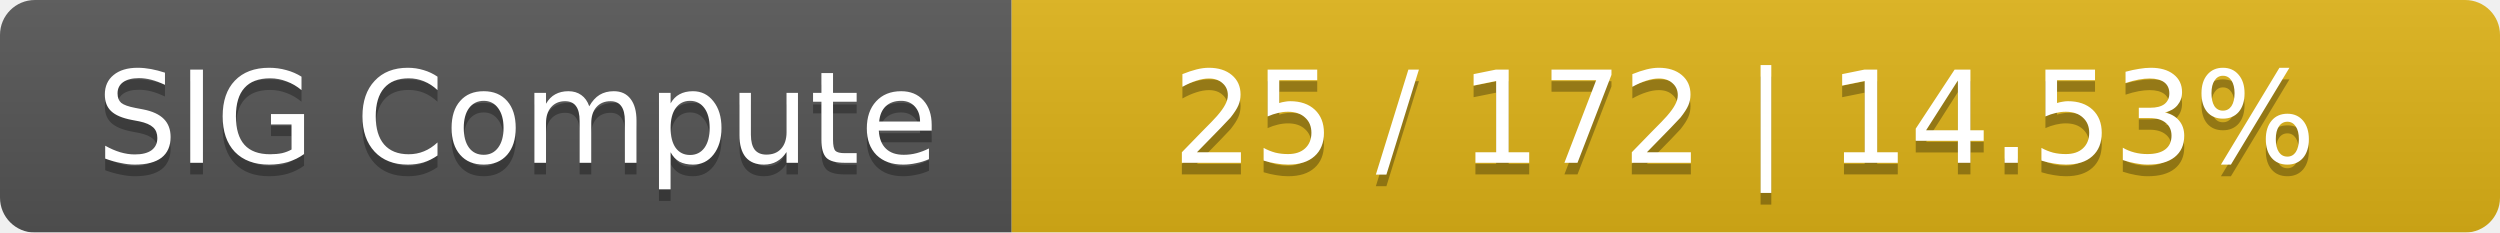
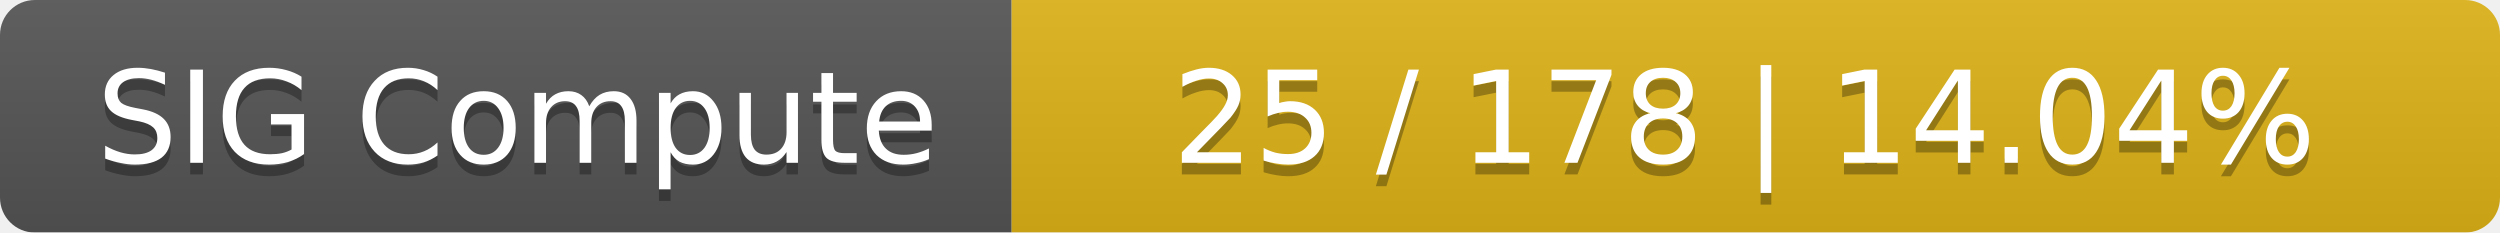
<svg xmlns="http://www.w3.org/2000/svg" width="215" height="20">
  <linearGradient id="smooth" x2="0" y2="100%">
    <stop offset="0" stop-color="#bbb" stop-opacity=".1" />
    <stop offset="1" stop-opacity=".1" />
  </linearGradient>
  <mask id="round">
    <rect width="215" height="20" rx="3" fill="#fff" />
  </mask>
  <g mask="url(#round)">
    <rect width="87" height="20" fill="#555" />
    <rect x="87" width="128" height="20" fill="#dfb317" />
    <rect width="215" height="20" fill="url(#smooth)" />
  </g>
  <g fill="#fff" text-anchor="middle" font-family="DejaVu Sans,Verdana,Geneva,sans-serif" font-size="11">
    <text x="44.5" y="15" fill="#010101" fill-opacity=".3">SIG Compute</text>
    <text x="44.5" y="14">SIG Compute</text>
-     <text x="150" y="15" fill="#010101" fill-opacity=".3">25 / 172    |    14.53%</text>
-     <text x="150" y="14">25 / 172    |    14.53%</text>
+     <text x="150" y="15" fill="#010101" fill-opacity=".3">25 / 178    |    14.04%</text>
+     <text x="150" y="14">25 / 178    |    14.04%</text>
  </g>
</svg>
